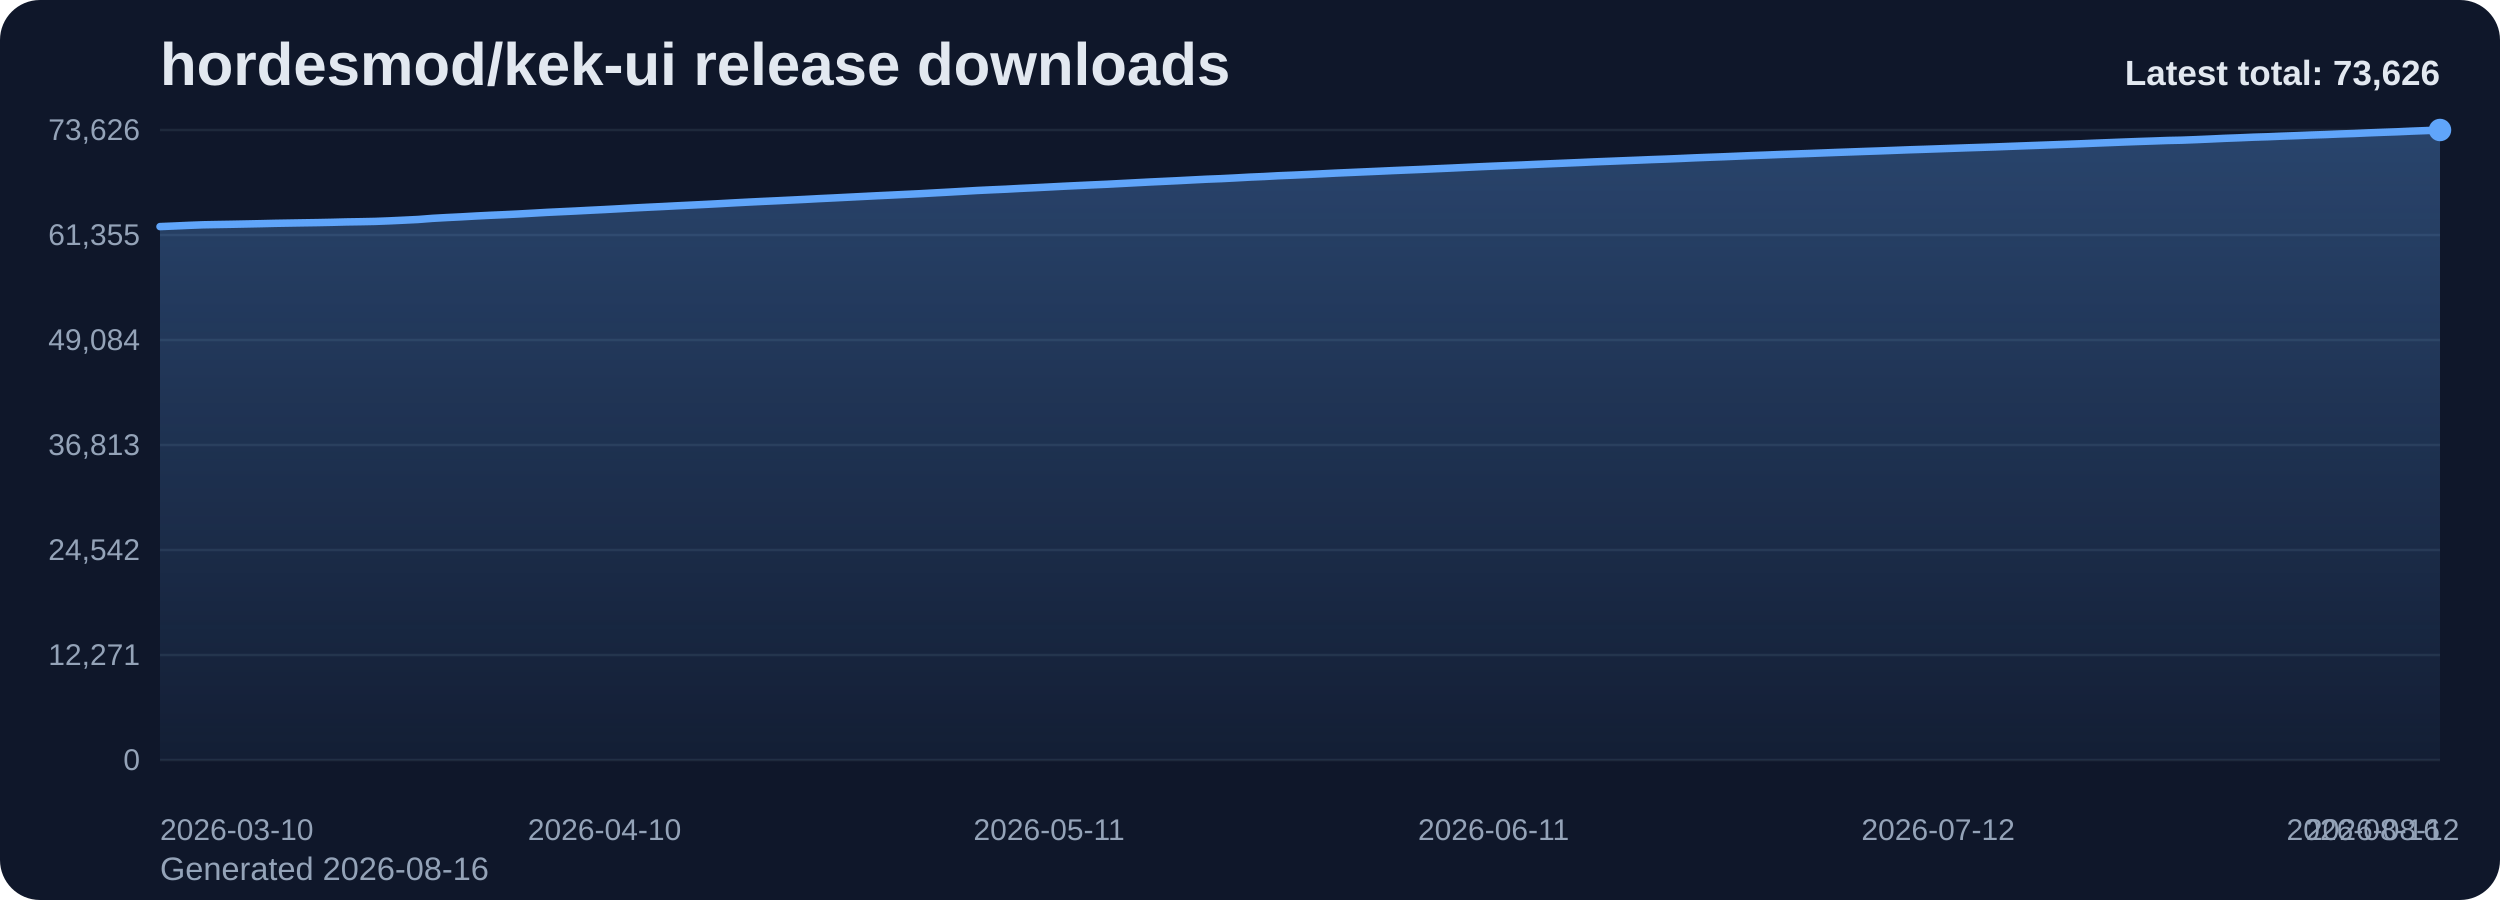
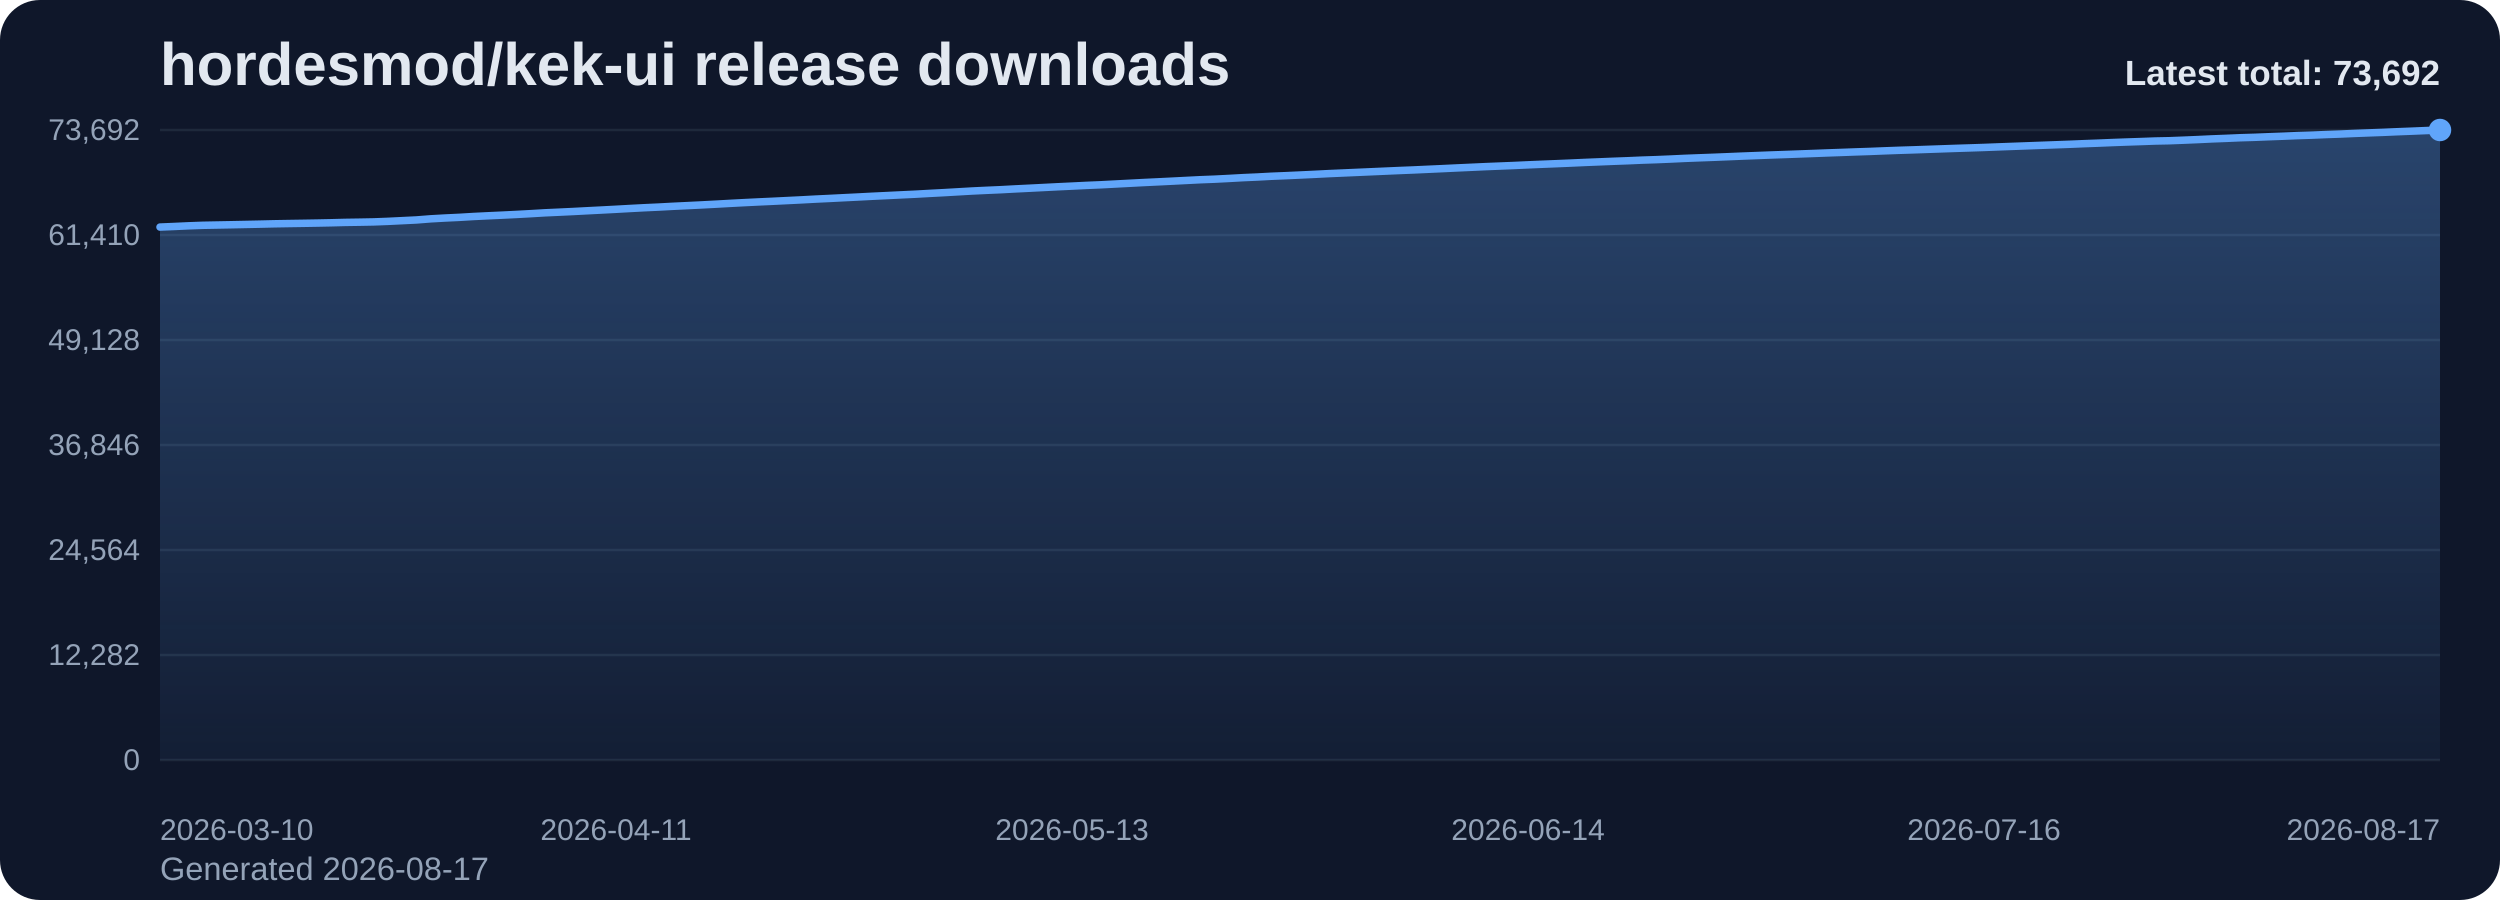
<svg xmlns="http://www.w3.org/2000/svg" viewBox="0 0 1000 360" role="img" aria-label="hordesmod/kek-ui release downloads chart">
  <defs>
    <linearGradient id="fill-total-trend-slate" x1="0" y1="0" x2="0" y2="1">
      <stop offset="0%" stop-color="#60a5fa" stop-opacity="0.32" />
      <stop offset="100%" stop-color="#60a5fa" stop-opacity="0.05" />
    </linearGradient>
    <style>
      .bg { fill: #0f172a; }
      .title { font: 700 24px Arial, sans-serif; fill: #e2e8f0; }
      .sub { font: 400 13px Arial, sans-serif; fill: #94a3b8; }
      .grid { stroke: #1e293b; stroke-width: 1; }
      .axis { font: 400 12px Arial, sans-serif; fill: #94a3b8; }
      .line { fill: none; stroke: #60a5fa; stroke-width: 3; stroke-linecap: round; stroke-linejoin: round; }
      .dot { fill: #60a5fa; }
      .value { font: 600 11px Arial, sans-serif; fill: #cbd5e1; }
      .latest { font: 700 14px Arial, sans-serif; fill: #e2e8f0; }
    </style>
  </defs>
  <rect class="bg" x="0" y="0" width="1000" height="360" rx="16" />
  <text class="title" x="64" y="34">hordesmod/kek-ui release downloads</text>
-   <text class="sub" x="64" y="352">Generated 2026-08-16</text>
+   <text class="sub" x="64" y="352">Generated 2026-08-17</text>
  <line x1="64" y1="52.00" x2="976" y2="52.00" class="grid" />
-   <text x="56" y="56.00" text-anchor="end" class="axis">73,626</text>
+   <text x="56" y="56.00" text-anchor="end" class="axis">73,692</text>
  <line x1="64" y1="94.00" x2="976" y2="94.00" class="grid" />
-   <text x="56" y="98.00" text-anchor="end" class="axis">61,355</text>
+   <text x="56" y="98.00" text-anchor="end" class="axis">61,410</text>
  <line x1="64" y1="136.00" x2="976" y2="136.00" class="grid" />
-   <text x="56" y="140.00" text-anchor="end" class="axis">49,084</text>
+   <text x="56" y="140.00" text-anchor="end" class="axis">49,128</text>
  <line x1="64" y1="178.00" x2="976" y2="178.00" class="grid" />
-   <text x="56" y="182.00" text-anchor="end" class="axis">36,813</text>
+   <text x="56" y="182.00" text-anchor="end" class="axis">36,846</text>
  <line x1="64" y1="220.00" x2="976" y2="220.00" class="grid" />
-   <text x="56" y="224.00" text-anchor="end" class="axis">24,542</text>
+   <text x="56" y="224.00" text-anchor="end" class="axis">24,564</text>
  <line x1="64" y1="262.00" x2="976" y2="262.00" class="grid" />
-   <text x="56" y="266.00" text-anchor="end" class="axis">12,271</text>
+   <text x="56" y="266.00" text-anchor="end" class="axis">12,282</text>
  <line x1="64" y1="304.00" x2="976" y2="304.00" class="grid" />
  <text x="56" y="308.00" text-anchor="end" class="axis">0</text>
-   <path d="M 64.00 304 L 64.00 90.64 L 69.74 90.40 L 75.47 90.14 L 81.21 89.92 L 86.94 89.81 L 92.68 89.71 L 98.42 89.59 L 104.15 89.47 L 109.89 89.33 L 115.62 89.23 L 121.36 89.13 L 127.09 89.04 L 132.83 88.92 L 138.57 88.77 L 144.30 88.68 L 150.04 88.56 L 155.77 88.34 L 161.51 88.07 L 167.25 87.79 L 172.98 87.34 L 178.72 87.02 L 184.45 86.74 L 190.19 86.41 L 195.92 86.12 L 201.66 85.87 L 207.40 85.59 L 213.13 85.27 L 218.87 84.94 L 224.60 84.67 L 230.34 84.40 L 236.08 84.10 L 241.81 83.82 L 247.55 83.51 L 253.28 83.19 L 259.02 82.90 L 264.75 82.63 L 270.49 82.33 L 276.23 82.05 L 281.96 81.77 L 287.70 81.47 L 293.43 81.15 L 299.17 80.85 L 304.91 80.57 L 310.64 80.31 L 316.38 80.03 L 322.11 79.75 L 327.85 79.44 L 333.58 79.17 L 339.32 78.88 L 345.06 78.59 L 350.79 78.30 L 356.53 78.03 L 362.26 77.75 L 368.00 77.48 L 373.74 77.16 L 379.47 76.85 L 385.21 76.52 L 390.94 76.19 L 396.68 75.92 L 402.42 75.67 L 408.15 75.36 L 413.89 75.09 L 419.62 74.80 L 425.36 74.50 L 431.09 74.23 L 436.83 73.96 L 442.57 73.71 L 448.30 73.41 L 454.04 73.11 L 459.77 72.81 L 465.51 72.54 L 471.25 72.27 L 476.98 71.97 L 482.72 71.68 L 488.45 71.46 L 494.19 71.17 L 499.92 70.85 L 505.66 70.61 L 511.40 70.29 L 517.13 70.06 L 522.87 69.80 L 528.60 69.53 L 534.34 69.24 L 540.08 68.99 L 545.81 68.74 L 551.55 68.49 L 557.28 68.23 L 563.02 67.99 L 568.75 67.76 L 574.49 67.49 L 580.23 67.24 L 585.96 66.97 L 591.70 66.70 L 597.43 66.45 L 603.17 66.22 L 608.91 65.99 L 614.64 65.73 L 620.38 65.49 L 626.11 65.25 L 631.85 65.01 L 637.58 64.75 L 643.32 64.53 L 649.06 64.30 L 654.79 64.08 L 660.53 63.84 L 666.26 63.64 L 672.00 63.40 L 677.74 63.14 L 683.47 62.92 L 689.21 62.71 L 694.94 62.47 L 700.68 62.23 L 706.42 62.02 L 712.15 61.79 L 717.89 61.59 L 723.62 61.39 L 729.36 61.17 L 735.09 60.95 L 740.83 60.75 L 746.57 60.54 L 752.30 60.35 L 758.04 60.13 L 763.77 59.91 L 769.51 59.73 L 775.25 59.53 L 780.98 59.33 L 786.72 59.13 L 792.45 58.95 L 798.19 58.76 L 803.92 58.54 L 809.66 58.33 L 815.40 58.12 L 821.13 57.91 L 826.87 57.70 L 832.60 57.49 L 838.34 57.25 L 844.08 57.03 L 849.81 56.80 L 855.55 56.59 L 861.28 56.40 L 867.02 56.19 L 872.75 56.07 L 878.49 55.85 L 884.23 55.60 L 889.96 55.33 L 895.70 55.12 L 901.43 54.87 L 907.17 54.70 L 912.91 54.46 L 918.64 54.26 L 924.38 54.02 L 930.11 53.83 L 935.85 53.59 L 941.58 53.40 L 947.32 53.14 L 953.06 52.92 L 958.79 52.72 L 964.53 52.46 L 970.26 52.24 L 976.00 52.00 L 976.00 304 Z" fill="url(#fill-total-trend-slate)" />
-   <polyline class="line" points="64.00,90.64 69.74,90.40 75.47,90.14 81.21,89.92 86.94,89.81 92.68,89.71 98.42,89.59 104.15,89.47 109.89,89.33 115.62,89.23 121.36,89.13 127.09,89.04 132.83,88.92 138.57,88.77 144.30,88.68 150.04,88.56 155.77,88.34 161.51,88.07 167.25,87.79 172.98,87.34 178.72,87.02 184.45,86.74 190.19,86.41 195.92,86.12 201.66,85.87 207.40,85.59 213.13,85.27 218.87,84.94 224.60,84.67 230.34,84.40 236.08,84.10 241.81,83.82 247.55,83.51 253.28,83.19 259.02,82.90 264.75,82.63 270.49,82.33 276.23,82.05 281.96,81.77 287.70,81.47 293.43,81.15 299.17,80.85 304.91,80.57 310.64,80.31 316.38,80.03 322.11,79.75 327.85,79.44 333.58,79.17 339.32,78.88 345.06,78.59 350.79,78.30 356.53,78.03 362.26,77.75 368.00,77.48 373.74,77.16 379.47,76.85 385.21,76.52 390.94,76.19 396.68,75.92 402.42,75.67 408.15,75.36 413.89,75.09 419.62,74.80 425.36,74.50 431.09,74.23 436.83,73.96 442.57,73.71 448.30,73.41 454.04,73.11 459.77,72.81 465.51,72.54 471.25,72.27 476.98,71.97 482.72,71.68 488.45,71.46 494.19,71.17 499.92,70.85 505.66,70.61 511.40,70.29 517.13,70.06 522.87,69.80 528.60,69.53 534.34,69.24 540.08,68.99 545.81,68.74 551.55,68.49 557.28,68.23 563.02,67.99 568.75,67.76 574.49,67.49 580.23,67.24 585.96,66.97 591.70,66.70 597.43,66.45 603.17,66.22 608.91,65.99 614.64,65.73 620.38,65.49 626.11,65.25 631.85,65.01 637.58,64.75 643.32,64.53 649.06,64.30 654.79,64.08 660.53,63.84 666.26,63.64 672.00,63.40 677.74,63.14 683.47,62.92 689.21,62.71 694.94,62.47 700.68,62.23 706.42,62.02 712.15,61.79 717.89,61.59 723.62,61.39 729.36,61.17 735.09,60.95 740.83,60.75 746.57,60.54 752.30,60.35 758.04,60.13 763.77,59.91 769.51,59.73 775.25,59.53 780.98,59.33 786.72,59.13 792.45,58.95 798.19,58.76 803.92,58.54 809.66,58.33 815.40,58.12 821.13,57.91 826.87,57.70 832.60,57.49 838.34,57.25 844.08,57.03 849.81,56.80 855.55,56.59 861.28,56.40 867.02,56.19 872.75,56.07 878.49,55.85 884.23,55.60 889.96,55.33 895.70,55.12 901.43,54.87 907.17,54.70 912.91,54.46 918.64,54.26 924.38,54.02 930.11,53.83 935.85,53.59 941.58,53.40 947.32,53.14 953.06,52.92 958.79,52.72 964.53,52.46 970.26,52.24 976.00,52.00" />
+   <path d="M 64.00 304 L 64.00 90.83 L 69.70 90.59 L 75.40 90.33 L 81.10 90.12 L 86.80 90.01 L 92.50 89.90 L 98.20 89.78 L 103.90 89.66 L 109.60 89.52 L 115.30 89.42 L 121.00 89.33 L 126.70 89.23 L 132.40 89.11 L 138.10 88.96 L 143.80 88.87 L 149.50 88.76 L 155.20 88.54 L 160.90 88.26 L 166.60 87.98 L 172.30 87.53 L 178.00 87.21 L 183.70 86.94 L 189.40 86.60 L 195.10 86.32 L 200.80 86.06 L 206.50 85.78 L 212.20 85.47 L 217.90 85.13 L 223.60 84.87 L 229.30 84.60 L 235.00 84.30 L 240.70 84.01 L 246.40 83.71 L 252.10 83.39 L 257.80 83.09 L 263.50 82.83 L 269.20 82.52 L 274.90 82.25 L 280.60 81.97 L 286.30 81.67 L 292.00 81.35 L 297.70 81.05 L 303.40 80.77 L 309.10 80.51 L 314.80 80.23 L 320.50 79.95 L 326.20 79.64 L 331.90 79.37 L 337.60 79.08 L 343.30 78.80 L 349.00 78.50 L 354.70 78.23 L 360.40 77.95 L 366.10 77.68 L 371.80 77.36 L 377.50 77.06 L 383.20 76.73 L 388.90 76.40 L 394.60 76.13 L 400.30 75.88 L 406.00 75.57 L 411.70 75.29 L 417.40 75.00 L 423.10 74.71 L 428.80 74.44 L 434.50 74.16 L 440.20 73.92 L 445.90 73.62 L 451.60 73.32 L 457.30 73.02 L 463.00 72.75 L 468.70 72.47 L 474.40 72.18 L 480.10 71.89 L 485.80 71.67 L 491.50 71.38 L 497.20 71.06 L 502.90 70.81 L 508.60 70.50 L 514.30 70.27 L 520.00 70.01 L 525.70 69.74 L 531.40 69.45 L 537.10 69.20 L 542.80 68.95 L 548.50 68.70 L 554.20 68.45 L 559.90 68.20 L 565.60 67.97 L 571.30 67.71 L 577.00 67.45 L 582.70 67.18 L 588.40 66.92 L 594.10 66.66 L 599.80 66.43 L 605.50 66.20 L 611.20 65.94 L 616.90 65.70 L 622.60 65.47 L 628.30 65.23 L 634.00 64.97 L 639.70 64.74 L 645.40 64.51 L 651.10 64.30 L 656.80 64.05 L 662.50 63.86 L 668.20 63.62 L 673.90 63.35 L 679.60 63.13 L 685.30 62.92 L 691.00 62.69 L 696.70 62.45 L 702.40 62.23 L 708.10 62.01 L 713.80 61.81 L 719.50 61.60 L 725.20 61.39 L 730.90 61.17 L 736.60 60.97 L 742.30 60.76 L 748.00 60.57 L 753.70 60.34 L 759.40 60.13 L 765.10 59.95 L 770.80 59.75 L 776.50 59.55 L 782.20 59.35 L 787.90 59.17 L 793.60 58.98 L 799.30 58.76 L 805.00 58.55 L 810.70 58.34 L 816.40 58.13 L 822.10 57.92 L 827.80 57.71 L 833.50 57.47 L 839.20 57.26 L 844.90 57.02 L 850.60 56.81 L 856.30 56.62 L 862.00 56.41 L 867.70 56.29 L 873.40 56.07 L 879.10 55.83 L 884.80 55.56 L 890.50 55.34 L 896.20 55.09 L 901.90 54.92 L 907.60 54.69 L 913.30 54.48 L 919.00 54.24 L 924.70 54.06 L 930.40 53.82 L 936.10 53.62 L 941.80 53.37 L 947.50 53.15 L 953.20 52.94 L 958.90 52.69 L 964.60 52.47 L 970.30 52.23 L 976.00 52.00 L 976.00 304 Z" fill="url(#fill-total-trend-slate)" />
+   <polyline class="line" points="64.00,90.83 69.70,90.59 75.40,90.33 81.10,90.12 86.80,90.01 92.50,89.90 98.20,89.78 103.90,89.66 109.60,89.52 115.30,89.42 121.00,89.33 126.70,89.23 132.40,89.11 138.10,88.96 143.80,88.87 149.50,88.76 155.20,88.54 160.90,88.26 166.60,87.98 172.30,87.53 178.00,87.21 183.70,86.94 189.40,86.60 195.10,86.32 200.80,86.06 206.50,85.78 212.20,85.47 217.90,85.13 223.60,84.87 229.30,84.60 235.00,84.30 240.70,84.01 246.40,83.71 252.10,83.39 257.80,83.09 263.50,82.83 269.20,82.52 274.90,82.25 280.60,81.97 286.30,81.67 292.00,81.35 297.70,81.05 303.40,80.77 309.10,80.51 314.80,80.23 320.50,79.95 326.20,79.64 331.90,79.37 337.60,79.08 343.30,78.80 349.00,78.50 354.70,78.23 360.40,77.95 366.10,77.68 371.80,77.36 377.50,77.06 383.20,76.73 388.90,76.40 394.60,76.13 400.30,75.88 406.00,75.57 411.70,75.29 417.40,75.00 423.10,74.71 428.80,74.44 434.50,74.16 440.20,73.92 445.90,73.62 451.60,73.32 457.30,73.02 463.00,72.75 468.70,72.47 474.40,72.18 480.10,71.89 485.80,71.67 491.50,71.38 497.20,71.06 502.90,70.81 508.60,70.50 514.30,70.27 520.00,70.01 525.70,69.74 531.40,69.45 537.10,69.20 542.80,68.95 548.50,68.70 554.20,68.45 559.90,68.20 565.60,67.97 571.30,67.71 577.00,67.45 582.70,67.18 588.40,66.92 594.10,66.66 599.80,66.43 605.50,66.20 611.20,65.94 616.90,65.70 622.60,65.47 628.30,65.23 634.00,64.97 639.70,64.74 645.40,64.51 651.10,64.30 656.80,64.05 662.50,63.86 668.20,63.62 673.90,63.35 679.60,63.13 685.30,62.92 691.00,62.69 696.70,62.45 702.40,62.23 708.10,62.01 713.80,61.81 719.50,61.60 725.20,61.39 730.90,61.17 736.60,60.97 742.30,60.76 748.00,60.57 753.70,60.34 759.40,60.13 765.10,59.95 770.80,59.75 776.50,59.55 782.20,59.35 787.90,59.17 793.60,58.98 799.30,58.76 805.00,58.55 810.70,58.34 816.40,58.13 822.10,57.92 827.80,57.71 833.50,57.47 839.20,57.26 844.90,57.02 850.60,56.81 856.30,56.62 862.00,56.41 867.70,56.29 873.40,56.07 879.10,55.83 884.80,55.56 890.50,55.34 896.20,55.09 901.90,54.92 907.60,54.69 913.30,54.48 919.00,54.24 924.70,54.06 930.40,53.82 936.10,53.62 941.80,53.37 947.50,53.15 953.20,52.94 958.90,52.69 964.60,52.47 970.30,52.23 976.00,52.00" />
  <circle class="dot" cx="976.00" cy="52.00" r="4.5" />
  <text class="axis" x="64.00" y="336" text-anchor="start">2026-03-10</text>
-   <text class="axis" x="241.81" y="336" text-anchor="middle">2026-04-10</text>
-   <text class="axis" x="419.62" y="336" text-anchor="middle">2026-05-11</text>
-   <text class="axis" x="597.43" y="336" text-anchor="middle">2026-06-11</text>
-   <text class="axis" x="775.25" y="336" text-anchor="middle">2026-07-12</text>
-   <text class="axis" x="953.06" y="336" text-anchor="middle">2026-08-12</text>
-   <text class="axis" x="976.00" y="336" text-anchor="end">2026-08-16</text>
-   <text class="latest" x="976" y="34" text-anchor="end">Latest total: 73,626</text>
+   <text class="axis" x="246.40" y="336" text-anchor="middle">2026-04-11</text>
+   <text class="axis" x="428.80" y="336" text-anchor="middle">2026-05-13</text>
+   <text class="axis" x="611.20" y="336" text-anchor="middle">2026-06-14</text>
+   <text class="axis" x="793.60" y="336" text-anchor="middle">2026-07-16</text>
+   <text class="axis" x="976.00" y="336" text-anchor="end">2026-08-17</text>
+   <text class="latest" x="976" y="34" text-anchor="end">Latest total: 73,692</text>
</svg>
